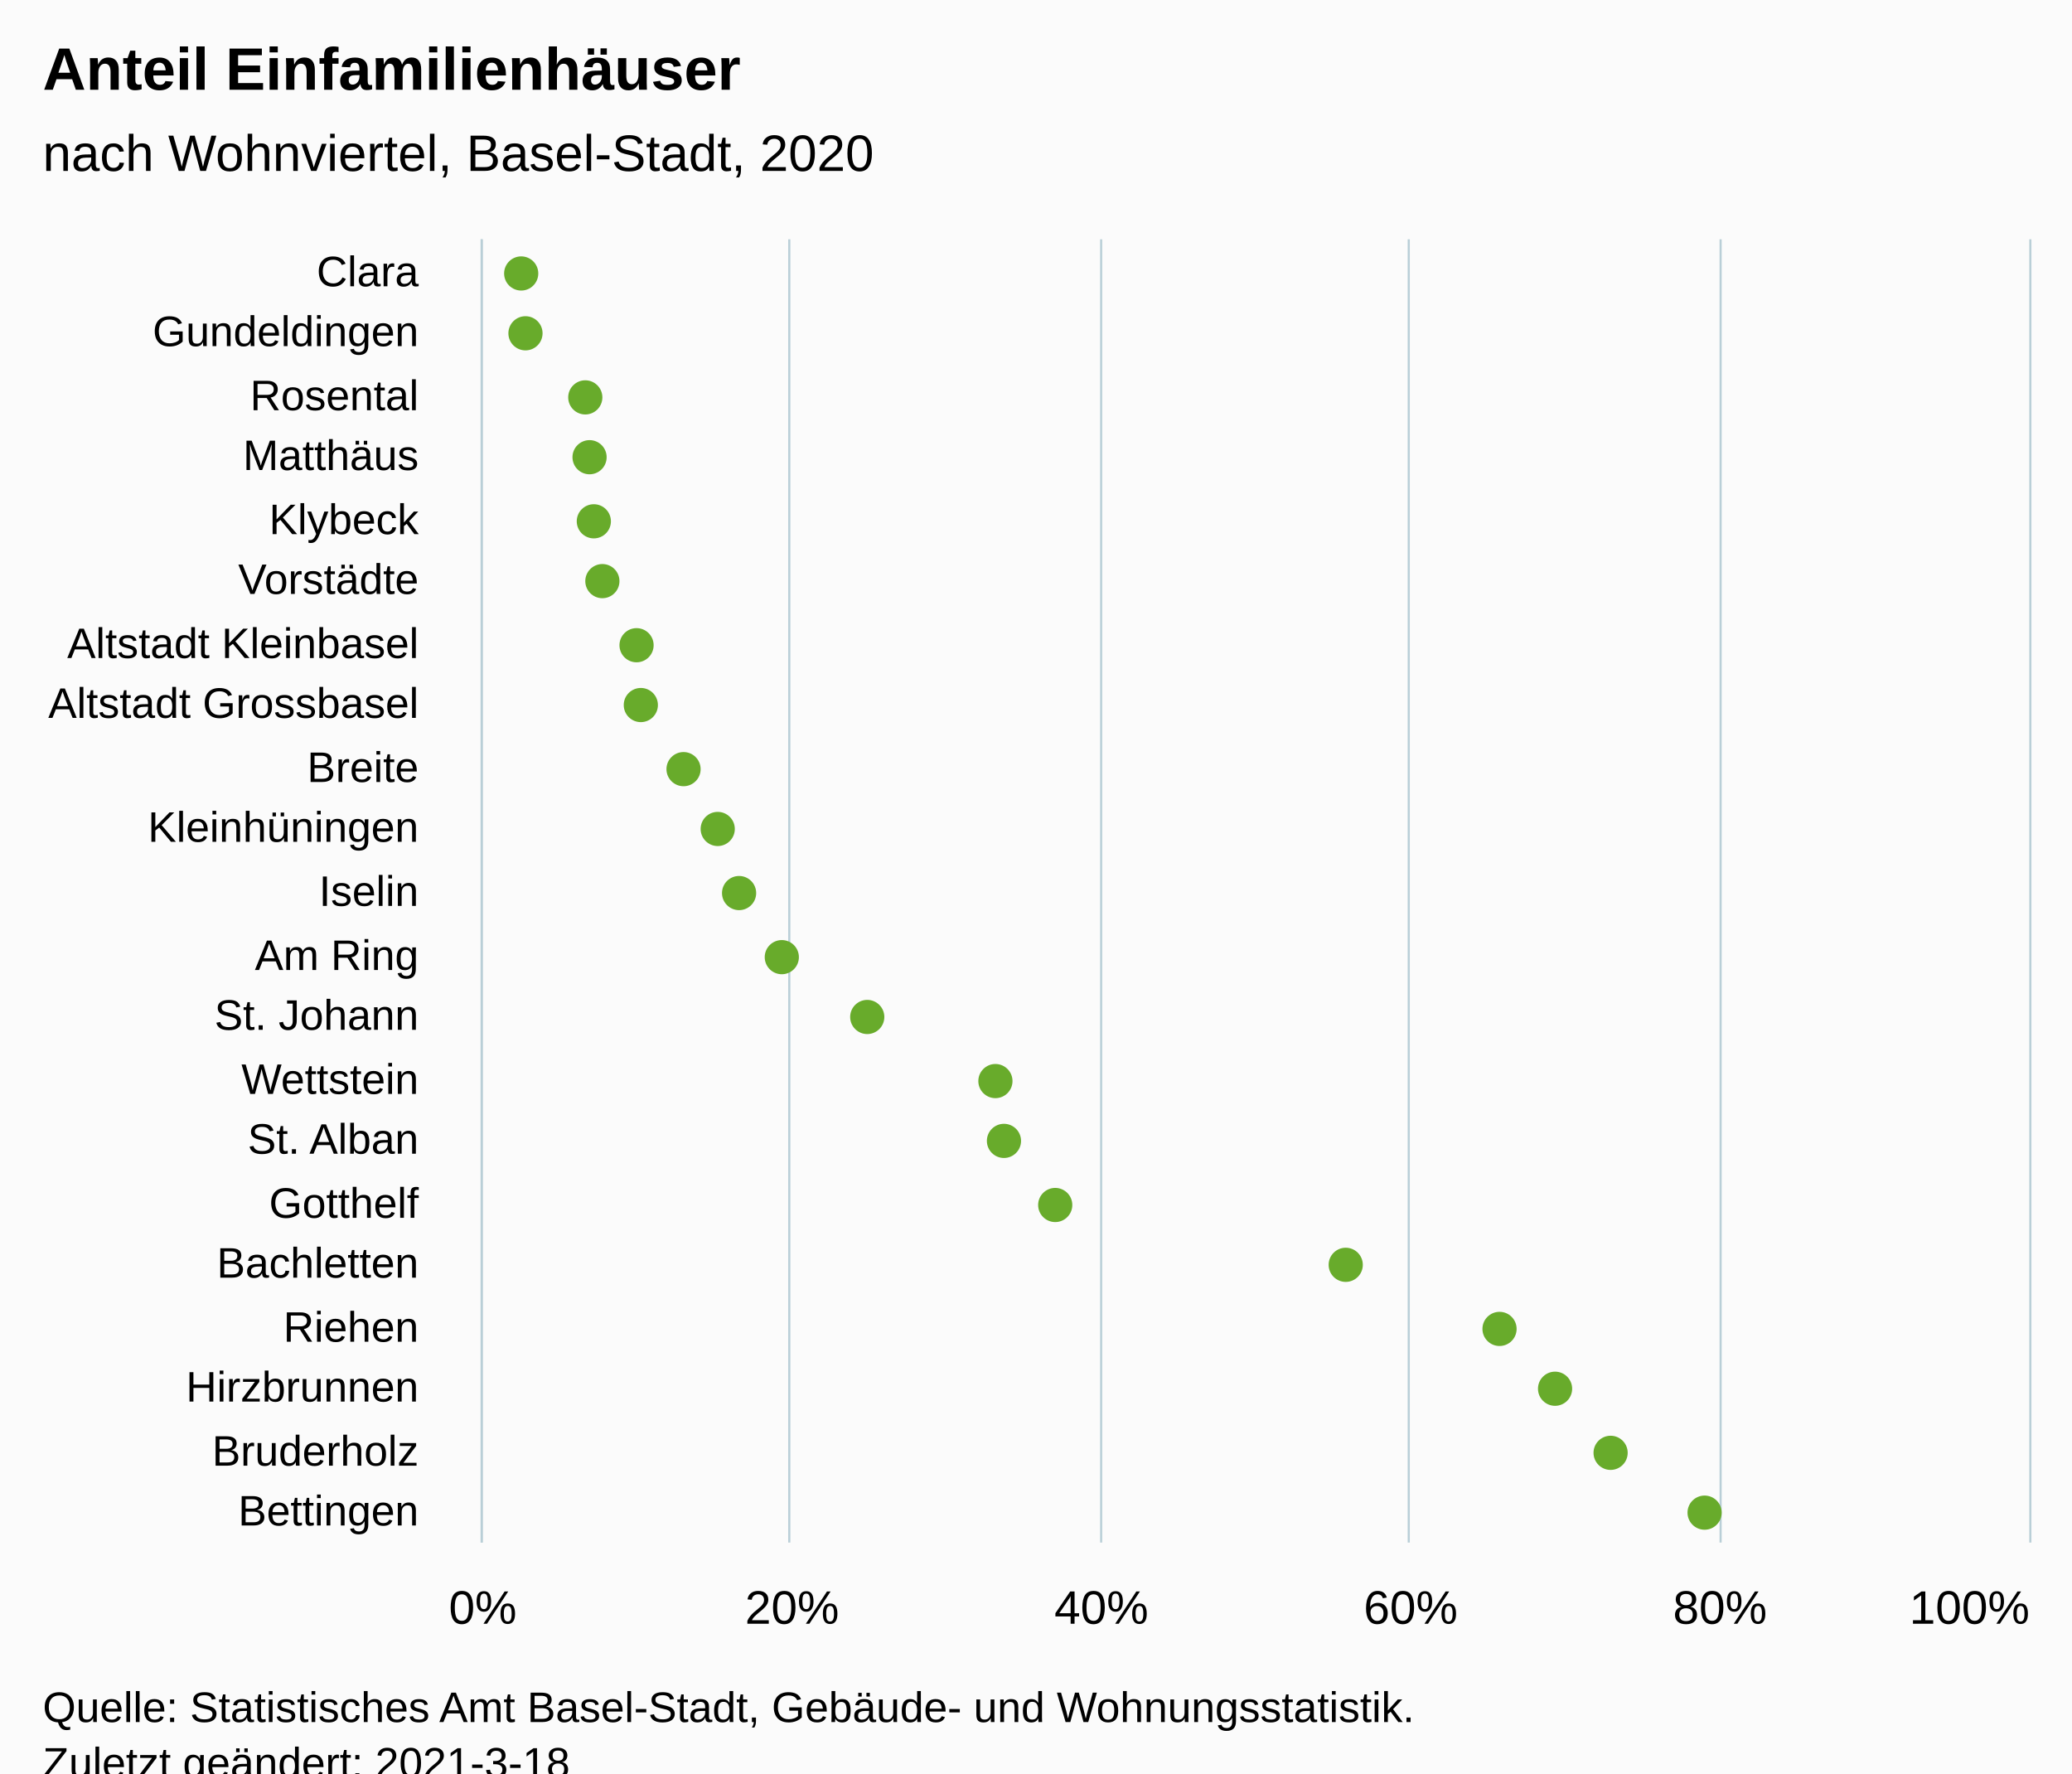
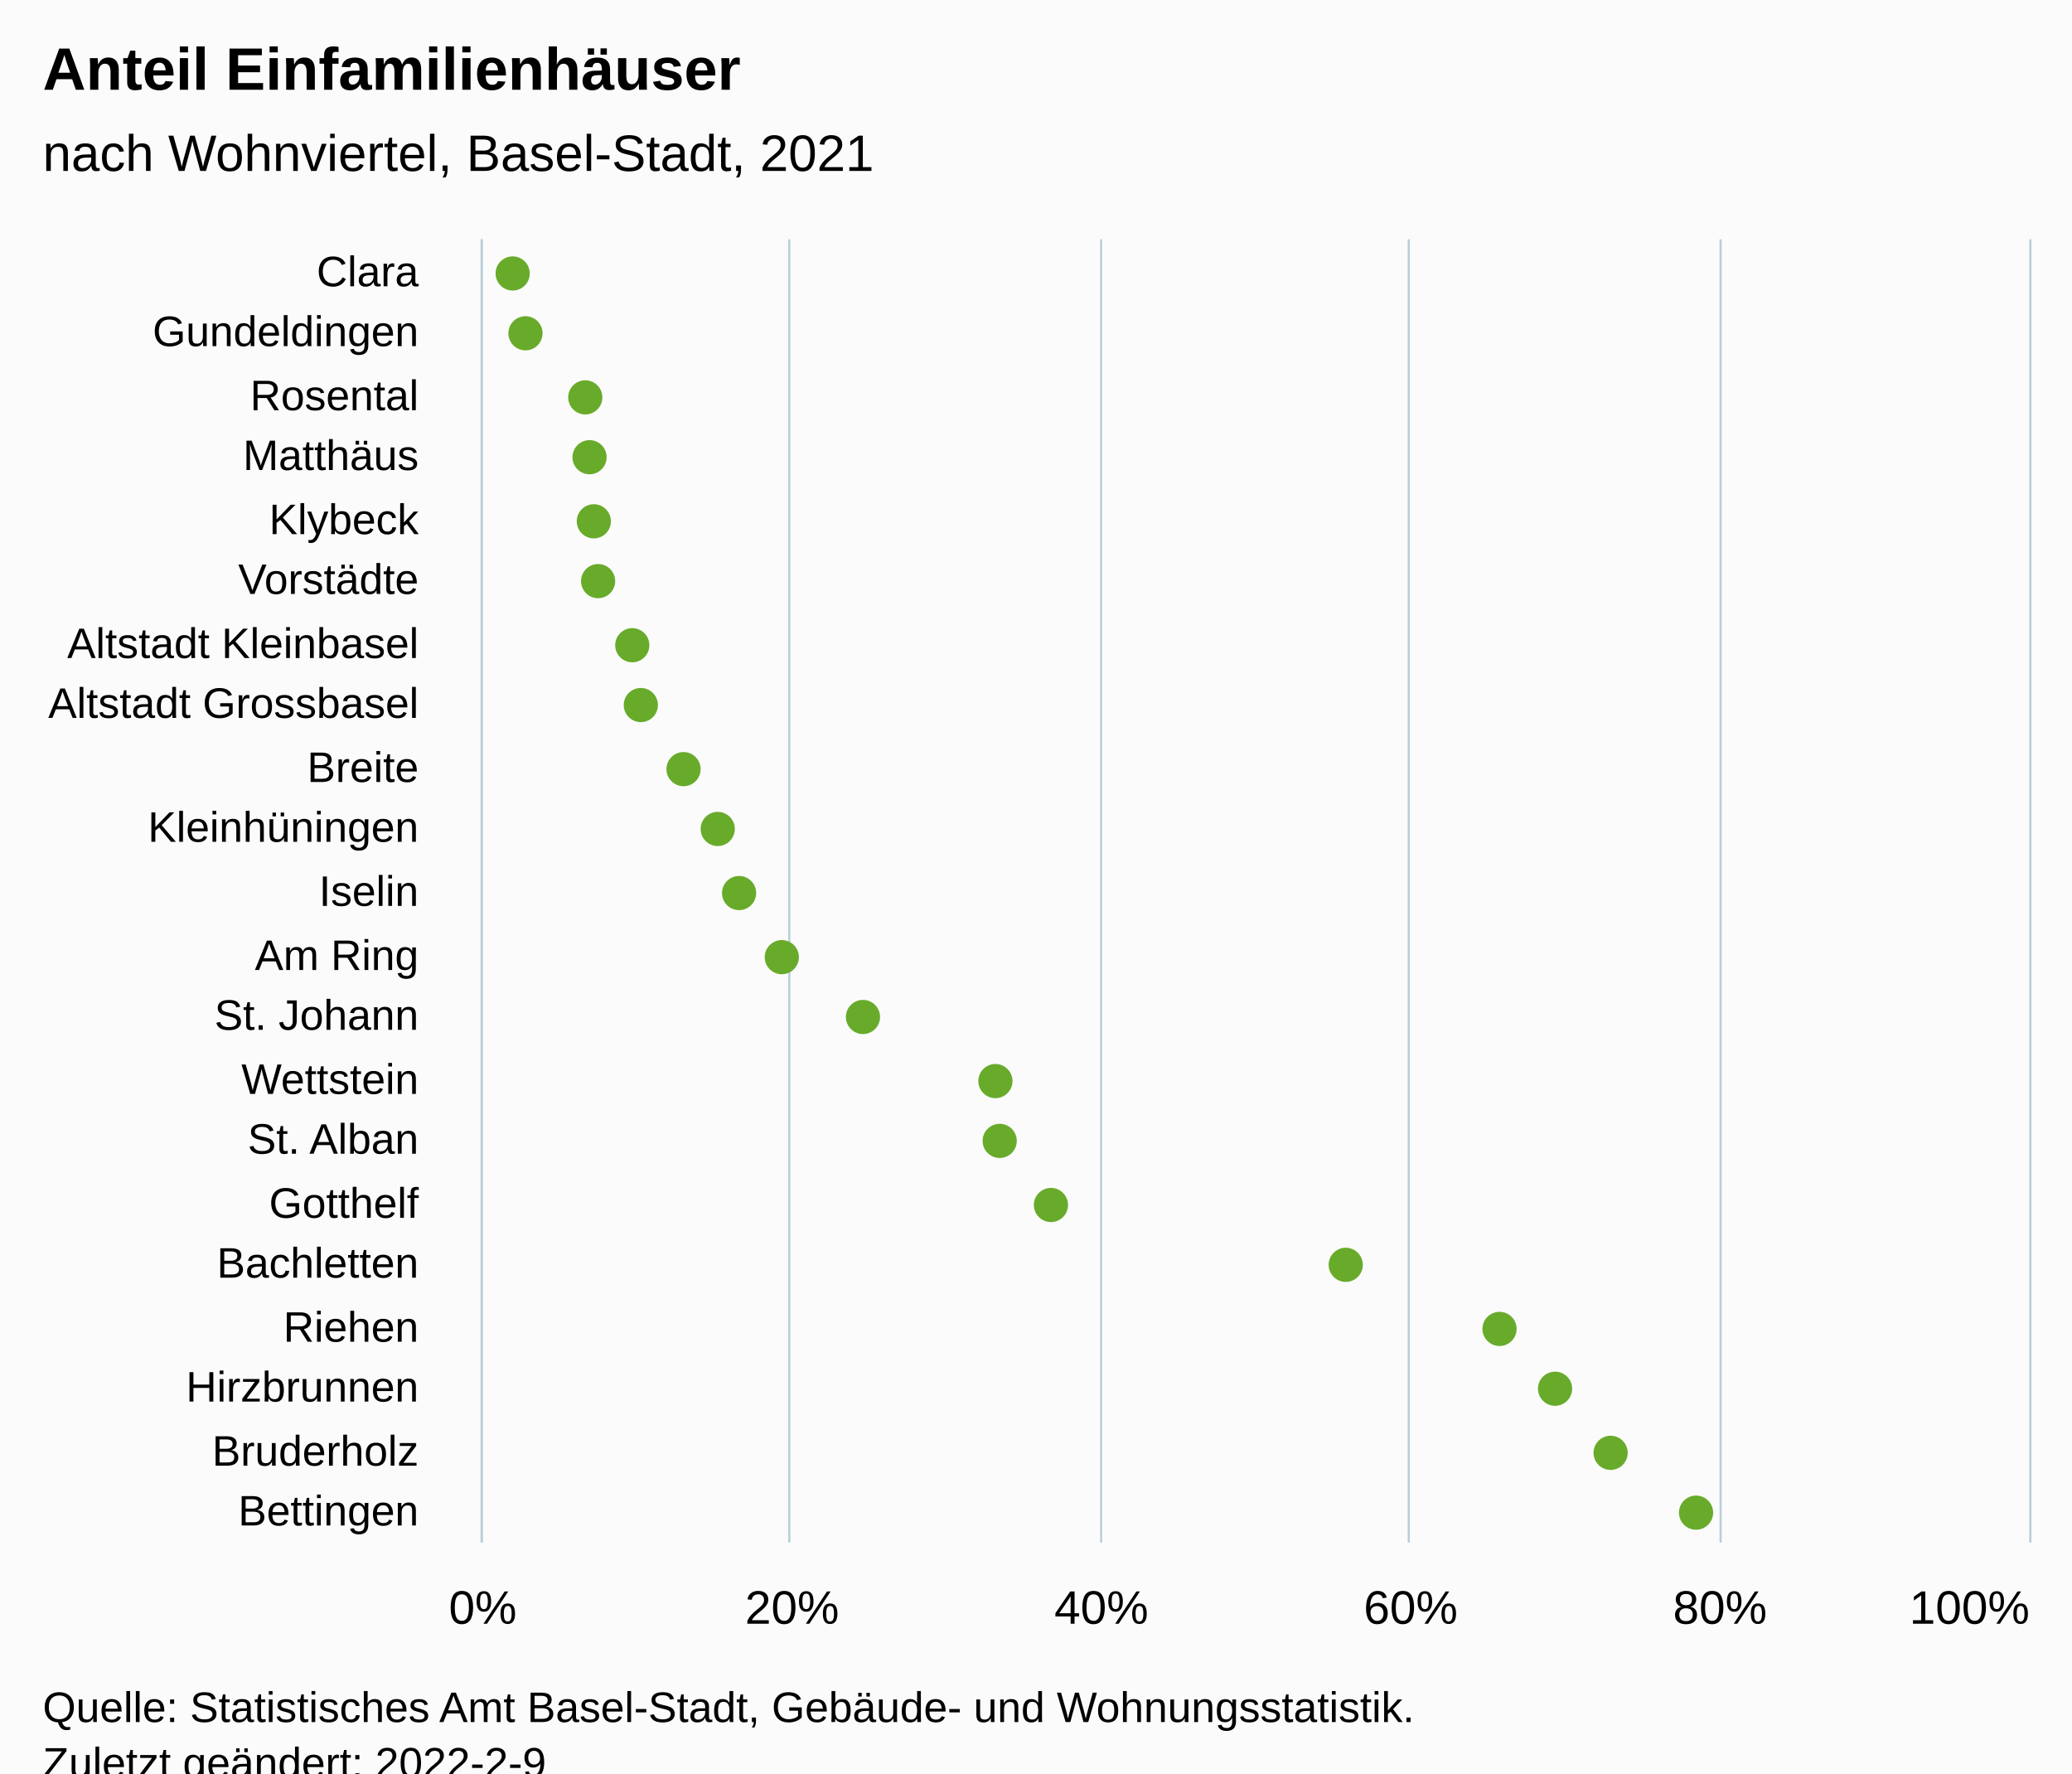
<svg xmlns="http://www.w3.org/2000/svg" version="1.1" class="highcharts-root" style="font-family:Arial;font-size:12px;" viewBox="0 0 485 415">
  <defs>
-     <clipPath id="highcharts-cqcewxz-48-">
+     <clipPath id="highcharts-t3vk3j5-49-">
      <rect x="0" y="0" width="305" height="362" fill="none" />
    </clipPath>
-     <clipPath id="highcharts-cqcewxz-70-">
+     <clipPath id="highcharts-t3vk3j5-71-">
      <rect x="0" y="0" width="305" height="362" fill="none" />
+     </clipPath>
+     <clipPath id="highcharts-t3vk3j5-93-">
+       <rect x="113" y="56" width="362" height="305" fill="none" />
    </clipPath>
  </defs>
  <rect fill="#fbfbfb" class="highcharts-background" x="0" y="0" width="485" height="428" rx="0" ry="0" />
  <rect fill="none" class="highcharts-plot-background" x="113" y="56" width="362" height="305" />
  <g class="highcharts-pane-group" data-z-index="0" />
  <g class="highcharts-grid highcharts-xaxis-grid" data-z-index="1">
    <path fill="none" data-z-index="1" class="highcharts-grid-line" d="M 113 71.5 L 475 71.5" opacity="1" />
    <path fill="none" data-z-index="1" class="highcharts-grid-line" d="M 113 85.5 L 475 85.5" opacity="1" />
    <path fill="none" data-z-index="1" class="highcharts-grid-line" d="M 113 100.5 L 475 100.5" opacity="1" />
    <path fill="none" data-z-index="1" class="highcharts-grid-line" d="M 113 114.5 L 475 114.5" opacity="1" />
    <path fill="none" data-z-index="1" class="highcharts-grid-line" d="M 113 129.5 L 475 129.5" opacity="1" />
    <path fill="none" data-z-index="1" class="highcharts-grid-line" d="M 113 143.5 L 475 143.5" opacity="1" />
    <path fill="none" data-z-index="1" class="highcharts-grid-line" d="M 113 158.5 L 475 158.5" opacity="1" />
    <path fill="none" data-z-index="1" class="highcharts-grid-line" d="M 113 172.5 L 475 172.5" opacity="1" />
    <path fill="none" data-z-index="1" class="highcharts-grid-line" d="M 113 187.5 L 475 187.5" opacity="1" />
    <path fill="none" data-z-index="1" class="highcharts-grid-line" d="M 113 201.5 L 475 201.5" opacity="1" />
    <path fill="none" data-z-index="1" class="highcharts-grid-line" d="M 113 216.5 L 475 216.5" opacity="1" />
    <path fill="none" data-z-index="1" class="highcharts-grid-line" d="M 113 230.5 L 475 230.5" opacity="1" />
    <path fill="none" data-z-index="1" class="highcharts-grid-line" d="M 113 245.5 L 475 245.5" opacity="1" />
    <path fill="none" data-z-index="1" class="highcharts-grid-line" d="M 113 259.5 L 475 259.5" opacity="1" />
    <path fill="none" data-z-index="1" class="highcharts-grid-line" d="M 113 274.5 L 475 274.5" opacity="1" />
    <path fill="none" data-z-index="1" class="highcharts-grid-line" d="M 113 288.5 L 475 288.5" opacity="1" />
    <path fill="none" data-z-index="1" class="highcharts-grid-line" d="M 113 303.5 L 475 303.5" opacity="1" />
    <path fill="none" data-z-index="1" class="highcharts-grid-line" d="M 113 317.5 L 475 317.5" opacity="1" />
    <path fill="none" data-z-index="1" class="highcharts-grid-line" d="M 113 332.5 L 475 332.5" opacity="1" />
    <path fill="none" data-z-index="1" class="highcharts-grid-line" d="M 113 346.5 L 475 346.5" opacity="1" />
    <path fill="none" data-z-index="1" class="highcharts-grid-line" d="M 113 361.5 L 475 361.5" opacity="1" />
    <path fill="none" data-z-index="1" class="highcharts-grid-line" d="M 113 56.5 L 475 56.5" opacity="1" />
  </g>
  <g class="highcharts-grid highcharts-yaxis-grid" data-z-index="1">
    <path fill="none" stroke="#B9CFD7" stroke-width="0.5" data-z-index="1" class="highcharts-grid-line" d="M 112.75 56 L 112.75 361" opacity="1" />
    <path fill="none" stroke="#B9CFD7" stroke-width="0.5" data-z-index="1" class="highcharts-grid-line" d="M 184.75 56 L 184.75 361" opacity="1" />
    <path fill="none" stroke="#B9CFD7" stroke-width="0.5" data-z-index="1" class="highcharts-grid-line" d="M 257.75 56 L 257.75 361" opacity="1" />
    <path fill="none" stroke="#B9CFD7" stroke-width="0.5" data-z-index="1" class="highcharts-grid-line" d="M 329.75 56 L 329.75 361" opacity="1" />
    <path fill="none" stroke="#B9CFD7" stroke-width="0.5" data-z-index="1" class="highcharts-grid-line" d="M 402.75 56 L 402.75 361" opacity="1" />
    <path fill="none" stroke="#B9CFD7" stroke-width="0.5" data-z-index="1" class="highcharts-grid-line" d="M 475.25 56 L 475.25 361" opacity="1" />
  </g>
  <rect fill="none" class="highcharts-plot-border" data-z-index="1" x="113" y="56" width="362" height="305" />
  <g class="highcharts-axis highcharts-xaxis" data-z-index="2">
    <path fill="none" class="highcharts-axis-line" stroke="#B9CFD7" stroke-width="0.5" data-z-index="7" d="M 112.75 56 L 112.75 361" />
  </g>
  <g class="highcharts-axis highcharts-yaxis" data-z-index="2">
    <path fill="none" class="highcharts-axis-line" data-z-index="7" d="M 113 361 L 475 361" />
  </g>
  <g class="highcharts-series-group" data-z-index="3">
-     <g class="highcharts-series highcharts-series-0 highcharts-scatter-series" data-z-index="0.1" opacity="1" transform="translate(475,361) rotate(90) scale(-1,1) scale(1 1)" clip-path="url(#highcharts-cqcewxz-70-)" />
+     <g class="highcharts-series highcharts-series-0 highcharts-scatter-series" data-z-index="0.1" opacity="1" transform="translate(475,361) rotate(90) scale(-1,1) scale(1 1)" clip-path="url(#highcharts-t3vk3j5-71-)" />
    <g class="highcharts-markers highcharts-series-0 highcharts-scatter-series" data-z-index="0.1" opacity="1" transform="translate(475,361) rotate(90) scale(-1,1) scale(1 1)" clip-path="none">
-       <path fill="#68AB2B" d="M 297 357 A 4 4 0 1 1 297.004 357 Z" opacity="1" class="highcharts-point" />
+       <path fill="#68AB2B" d="M 297 359 A 4 4 0 1 1 297.004 359 Z" opacity="1" class="highcharts-point" />
      <path fill="#68AB2B" d="M 283 356 A 4 4 0 1 1 283.004 356 Z" opacity="1" class="highcharts-point" />
      <path fill="#68AB2B" d="M 268 342 A 4 4 0 1 1 268.004 342 Z" opacity="1" class="highcharts-point" />
      <path fill="#68AB2B" d="M 254 341 A 4 4 0 1 1 254.004 341 Z" opacity="1" class="highcharts-point" />
      <path fill="#68AB2B" d="M 239 340 A 4 4 0 1 1 239.004 340 Z" opacity="1" class="highcharts-point" />
-       <path fill="#68AB2B" d="M 225 338 A 4 4 0 1 1 225.004 338 Z" opacity="1" class="highcharts-point" />
-       <path fill="#68AB2B" d="M 210 330 A 4 4 0 1 1 210.004 330 Z" opacity="1" class="highcharts-point" />
+       <path fill="#68AB2B" d="M 225 339 A 4 4 0 1 1 225.004 339 Z" opacity="1" class="highcharts-point" />
+       <path fill="#68AB2B" d="M 210 331 A 4 4 0 1 1 210.004 331 Z" opacity="1" class="highcharts-point" />
      <path fill="#68AB2B" d="M 196 329 A 4 4 0 1 1 196.004 329 Z" opacity="1" class="highcharts-point" />
      <path fill="#68AB2B" d="M 181 319 A 4 4 0 1 1 181.004 319 Z" opacity="1" class="highcharts-point" />
      <path fill="#68AB2B" d="M 167 311 A 4 4 0 1 1 167.004 311 Z" opacity="1" class="highcharts-point" />
      <path fill="#68AB2B" d="M 152 306 A 4 4 0 1 1 152.004 306 Z" opacity="1" class="highcharts-point" />
      <path fill="#68AB2B" d="M 137 296 A 4 4 0 1 1 137.004 296 Z" opacity="1" class="highcharts-point" />
-       <path fill="#68AB2B" d="M 123 276 A 4 4 0 1 1 123.004 276 Z" opacity="1" class="highcharts-point" />
+       <path fill="#68AB2B" d="M 123 277 A 4 4 0 1 1 123.004 277 Z" opacity="1" class="highcharts-point" />
      <path fill="#68AB2B" d="M 108 246 A 4 4 0 1 1 108.004 246 Z" opacity="1" class="highcharts-point" />
-       <path fill="#68AB2B" d="M 94 244 A 4 4 0 1 1 94.004 244 Z" opacity="1" class="highcharts-point" />
-       <path fill="#68AB2B" d="M 79 232 A 4 4 0 1 1 79.004 232 Z" opacity="1" class="highcharts-point" />
+       <path fill="#68AB2B" d="M 94 245 A 4 4 0 1 1 94.004 245 Z" opacity="1" class="highcharts-point" />
+       <path fill="#68AB2B" d="M 79 233 A 4 4 0 1 1 79.004 233 Z" opacity="1" class="highcharts-point" />
      <path fill="#68AB2B" d="M 65 164 A 4 4 0 1 1 65.004 164 Z" opacity="1" class="highcharts-point" />
      <path fill="#68AB2B" d="M 50 128 A 4 4 0 1 1 50.004 128 Z" opacity="1" class="highcharts-point" />
      <path fill="#68AB2B" d="M 36 115 A 4 4 0 1 1 36.004 115 Z" opacity="1" class="highcharts-point" />
      <path fill="#68AB2B" d="M 21 102 A 4 4 0 1 1 21.004 102 Z" opacity="1" class="highcharts-point" />
-       <path fill="#68AB2B" d="M 7 80 A 4 4 0 1 1 7.004 80 Z" opacity="1" class="highcharts-point" />
+       <path fill="#68AB2B" d="M 7 82 A 4 4 0 1 1 7.004 82 Z" opacity="1" class="highcharts-point" />
    </g>
-     <g class="highcharts-series highcharts-series-1 highcharts-scatter-series highcharts-color-0" visibility="hidden" data-z-index="0.1" opacity="1" transform="translate(475,361) rotate(90) scale(-1,1) scale(1 1)" clip-path="url(#highcharts-cqcewxz-70-)" />
+     <g class="highcharts-series highcharts-series-1 highcharts-scatter-series highcharts-color-0" visibility="hidden" data-z-index="0.1" opacity="1" transform="translate(475,361) rotate(90) scale(-1,1) scale(1 1)" clip-path="url(#highcharts-t3vk3j5-71-)" />
    <g class="highcharts-markers highcharts-series-1 highcharts-scatter-series highcharts-color-0" visibility="hidden" data-z-index="0.1" opacity="1" transform="translate(475,361) rotate(90) scale(-1,1) scale(1 1)" clip-path="none" />
  </g>
  <text x="10" text-anchor="start" class="highcharts-title" data-z-index="4" style="color:#000000;font-size:14px;font-weight:bold;font-family:Arial;fill:#000000;" y="21">
    <tspan>Anteil Einfamilienhäuser</tspan>
  </text>
  <text x="10" text-anchor="start" class="highcharts-subtitle" data-z-index="4" style="color:#000000;font-size:12px;font-weight:normal;font-family:Arial;fill:#000000;" y="40">
-     <tspan>nach Wohnviertel, Basel-Stadt, 2020</tspan>
+     <tspan>nach Wohnviertel, Basel-Stadt, 2021</tspan>
  </text>
  <text x="10" text-anchor="start" class="highcharts-caption" data-z-index="4" style="color:#666666;fill:#666666;" y="395" />
  <g class="highcharts-axis-labels highcharts-xaxis-labels" data-z-index="7">
    <text x="98" style="color:#000000;cursor:default;font-size:10px;fill:#000000;" text-anchor="end" transform="translate(0,0)" y="67" opacity="1">Clara</text>
    <text x="98" style="color:#000000;cursor:default;font-size:10px;fill:#000000;" text-anchor="end" transform="translate(0,0)" y="81" opacity="1">Gundeldingen</text>
    <text x="98" style="color:#000000;cursor:default;font-size:10px;fill:#000000;" text-anchor="end" transform="translate(0,0)" y="96" opacity="1">Rosental</text>
    <text x="98" style="color:#000000;cursor:default;font-size:10px;fill:#000000;" text-anchor="end" transform="translate(0,0)" y="110" opacity="1">Matthäus</text>
    <text x="98" style="color:#000000;cursor:default;font-size:10px;fill:#000000;" text-anchor="end" transform="translate(0,0)" y="125" opacity="1">Klybeck</text>
    <text x="98" style="color:#000000;cursor:default;font-size:10px;fill:#000000;" text-anchor="end" transform="translate(0,0)" y="139" opacity="1">Vorstädte</text>
    <text x="98" style="color:#000000;cursor:default;font-size:10px;fill:#000000;" text-anchor="end" transform="translate(0,0)" y="154" opacity="1">
      <tspan>Altstadt Kleinbasel</tspan>
    </text>
    <text x="98" style="color:#000000;cursor:default;font-size:10px;fill:#000000;" text-anchor="end" transform="translate(0,0)" y="168" opacity="1">
      <tspan>Altstadt Grossbasel</tspan>
    </text>
    <text x="98" style="color:#000000;cursor:default;font-size:10px;fill:#000000;" text-anchor="end" transform="translate(0,0)" y="183" opacity="1">Breite</text>
    <text x="98" style="color:#000000;cursor:default;font-size:10px;fill:#000000;" text-anchor="end" transform="translate(0,0)" y="197" opacity="1">Kleinhüningen</text>
    <text x="98" style="color:#000000;cursor:default;font-size:10px;fill:#000000;" text-anchor="end" transform="translate(0,0)" y="212" opacity="1">Iselin</text>
    <text x="98" style="color:#000000;cursor:default;font-size:10px;fill:#000000;" text-anchor="end" transform="translate(0,0)" y="227" opacity="1">
      <tspan>Am Ring</tspan>
    </text>
    <text x="98" style="color:#000000;cursor:default;font-size:10px;fill:#000000;" text-anchor="end" transform="translate(0,0)" y="241" opacity="1">
      <tspan>St. Johann</tspan>
    </text>
    <text x="98" style="color:#000000;cursor:default;font-size:10px;fill:#000000;" text-anchor="end" transform="translate(0,0)" y="256" opacity="1">Wettstein</text>
    <text x="98" style="color:#000000;cursor:default;font-size:10px;fill:#000000;" text-anchor="end" transform="translate(0,0)" y="270" opacity="1">
      <tspan>St. Alban</tspan>
    </text>
    <text x="98" style="color:#000000;cursor:default;font-size:10px;fill:#000000;" text-anchor="end" transform="translate(0,0)" y="285" opacity="1">Gotthelf</text>
    <text x="98" style="color:#000000;cursor:default;font-size:10px;fill:#000000;" text-anchor="end" transform="translate(0,0)" y="299" opacity="1">Bachletten</text>
    <text x="98" style="color:#000000;cursor:default;font-size:10px;fill:#000000;" text-anchor="end" transform="translate(0,0)" y="314" opacity="1">Riehen</text>
    <text x="98" style="color:#000000;cursor:default;font-size:10px;fill:#000000;" text-anchor="end" transform="translate(0,0)" y="328" opacity="1">Hirzbrunnen</text>
    <text x="98" style="color:#000000;cursor:default;font-size:10px;fill:#000000;" text-anchor="end" transform="translate(0,0)" y="343" opacity="1">Bruderholz</text>
    <text x="98" style="color:#000000;cursor:default;font-size:10px;fill:#000000;" text-anchor="end" transform="translate(0,0)" y="357" opacity="1">Bettingen</text>
  </g>
  <g class="highcharts-axis-labels highcharts-yaxis-labels" data-z-index="7">
    <text x="113" style="color:#000000;cursor:default;font-size:11px;fill:#000000;" text-anchor="middle" transform="translate(0,0)" y="380" opacity="1">0%</text>
    <text x="185.4" style="color:#000000;cursor:default;font-size:11px;fill:#000000;" text-anchor="middle" transform="translate(0,0)" y="380" opacity="1">20%</text>
    <text x="257.8" style="color:#000000;cursor:default;font-size:11px;fill:#000000;" text-anchor="middle" transform="translate(0,0)" y="380" opacity="1">40%</text>
    <text x="330.2" style="color:#000000;cursor:default;font-size:11px;fill:#000000;" text-anchor="middle" transform="translate(0,0)" y="380" opacity="1">60%</text>
    <text x="402.6" style="color:#000000;cursor:default;font-size:11px;fill:#000000;" text-anchor="middle" transform="translate(0,0)" y="380" opacity="1">80%</text>
    <text x="461" style="color:#000000;cursor:default;font-size:11px;fill:#000000;" text-anchor="middle" transform="translate(0,0)" y="380" opacity="1">100%</text>
  </g>
  <text x="10" class="highcharts-credits" text-anchor="start" data-z-index="8" style="cursor:default;color:#000000;font-size:10px;fill:#000000;" y="403">
    <tspan>Quelle: Statistisches Amt Basel-Stadt, Gebäude- und Wohnungsstatistik.</tspan>
-     <tspan x="10" dy="13">Zuletzt geändert: 2021-3-18</tspan>
+     <tspan x="10" dy="13">Zuletzt geändert: 2022-2-9</tspan>
  </text>
+   <g class="highcharts-control-points" data-z-index="99" clip-path="url(#highcharts-t3vk3j5-93-)" />
</svg>
